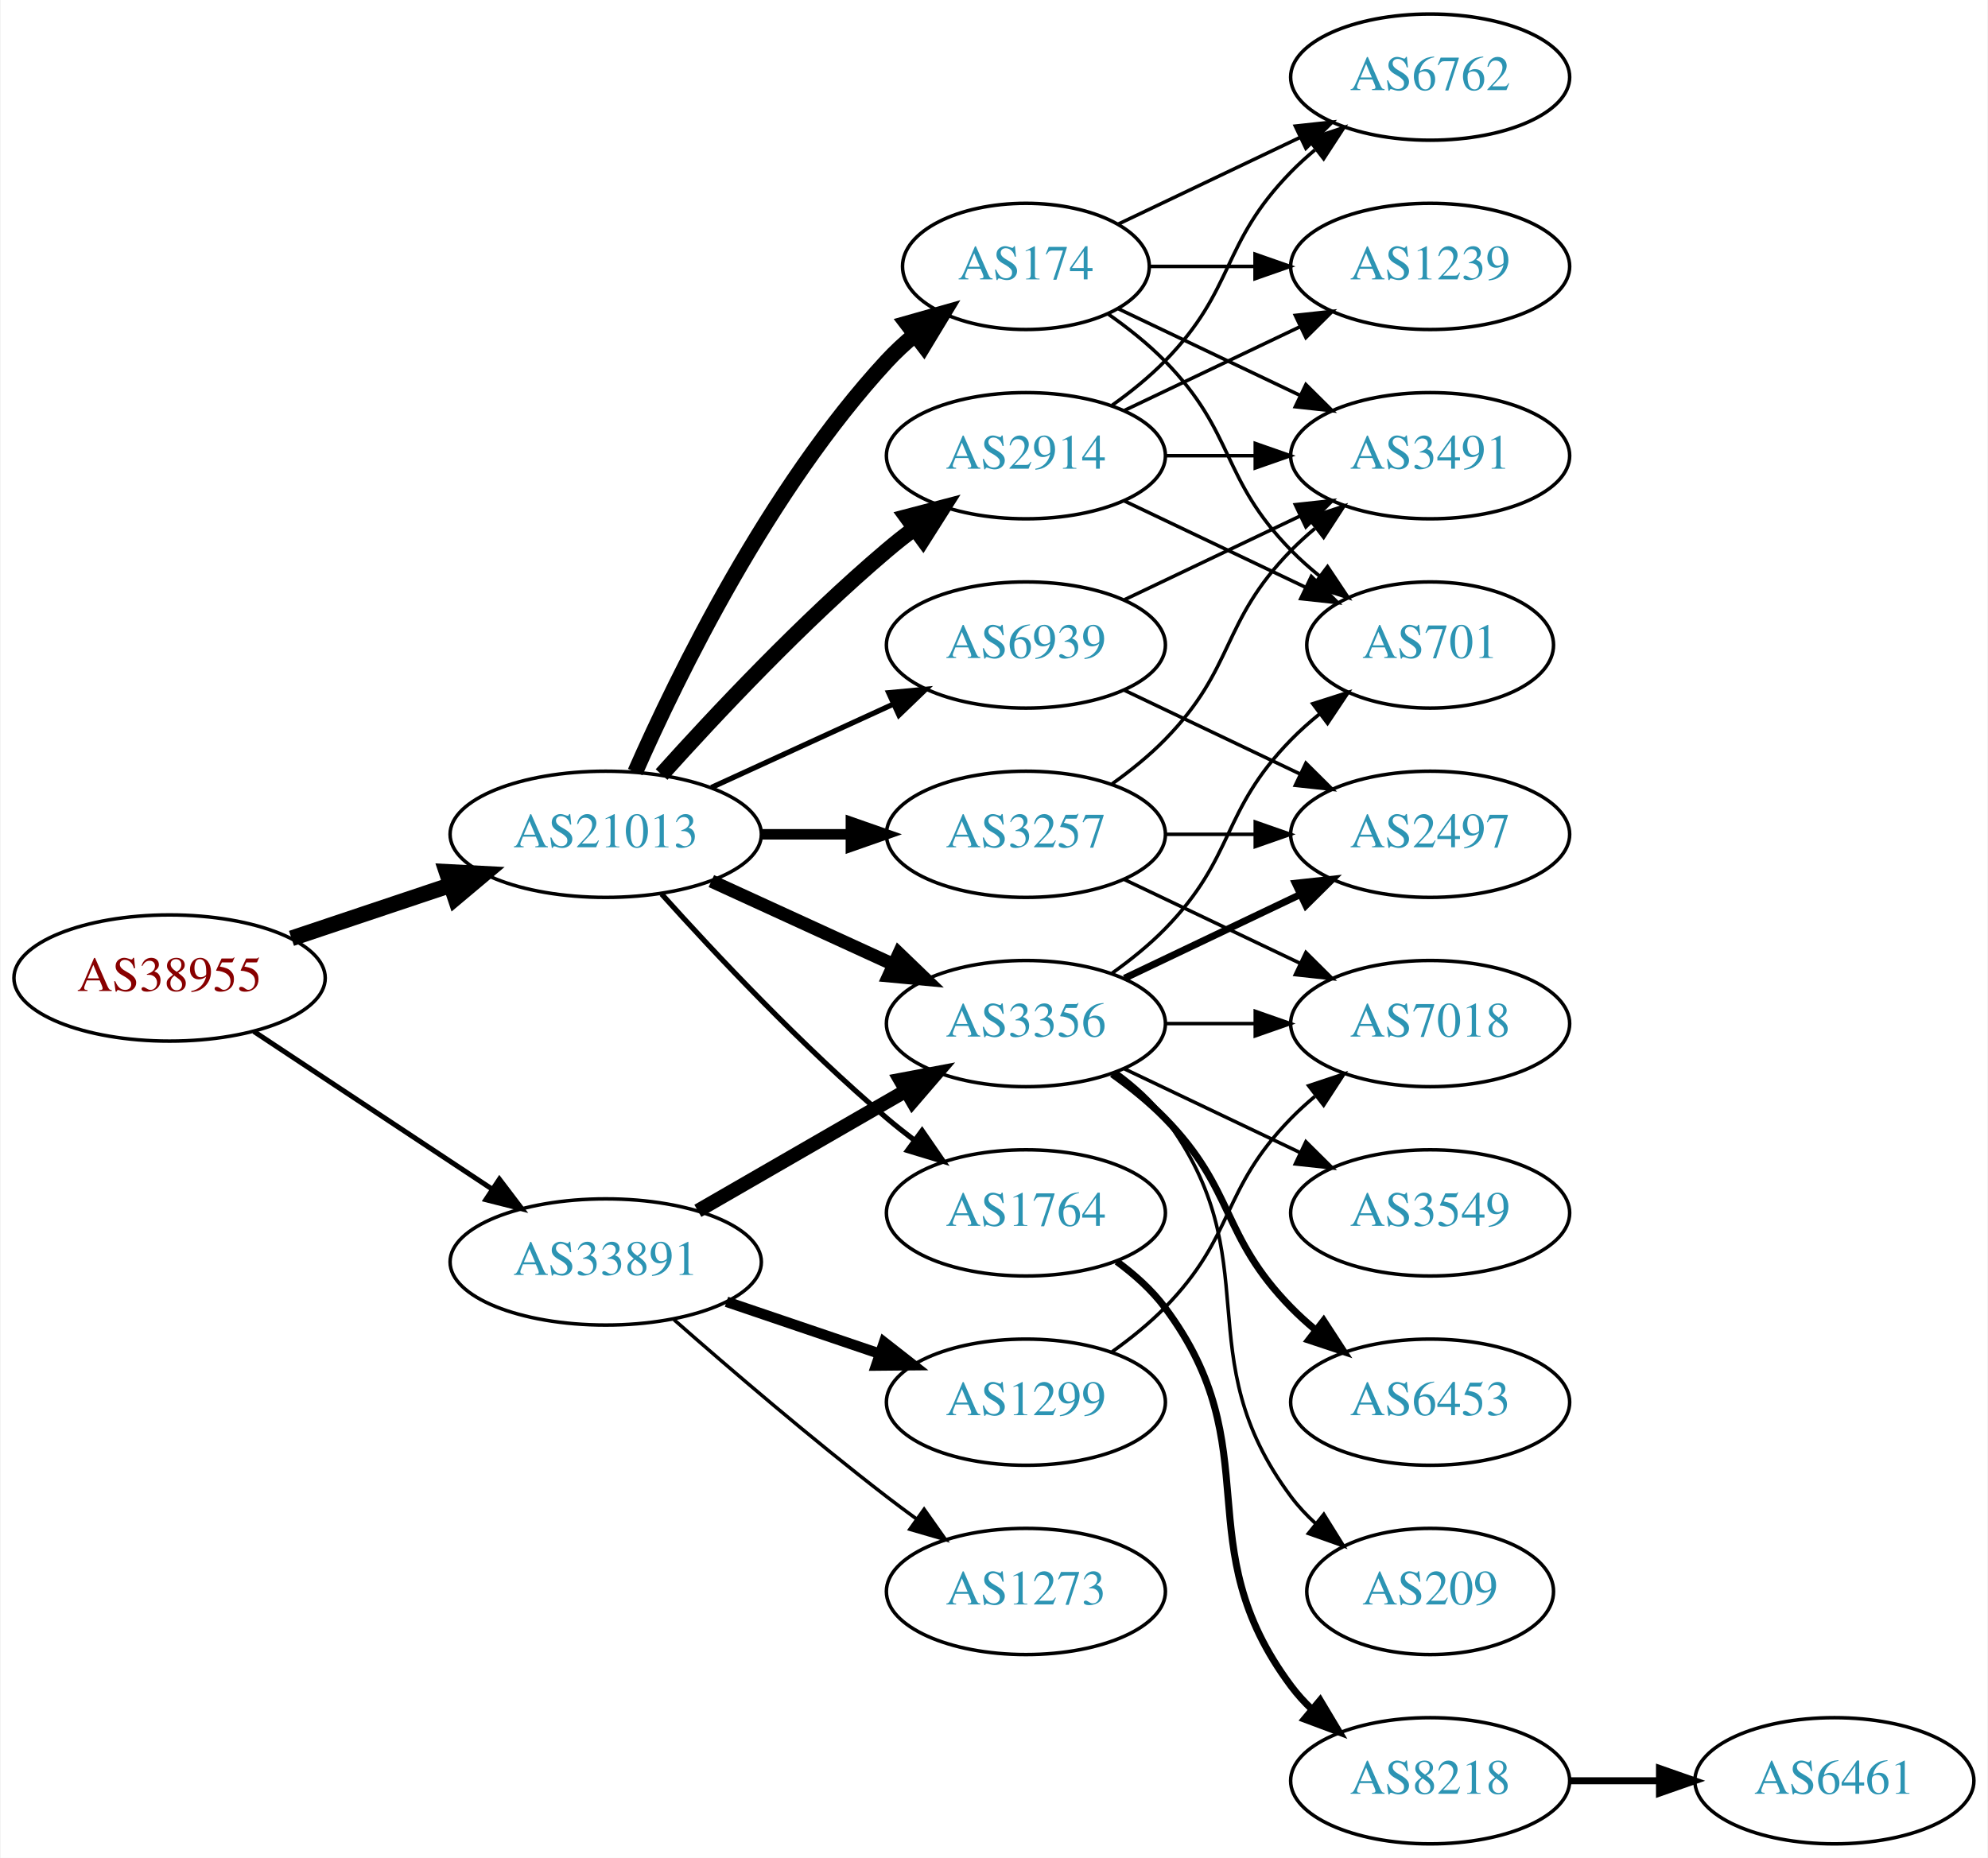
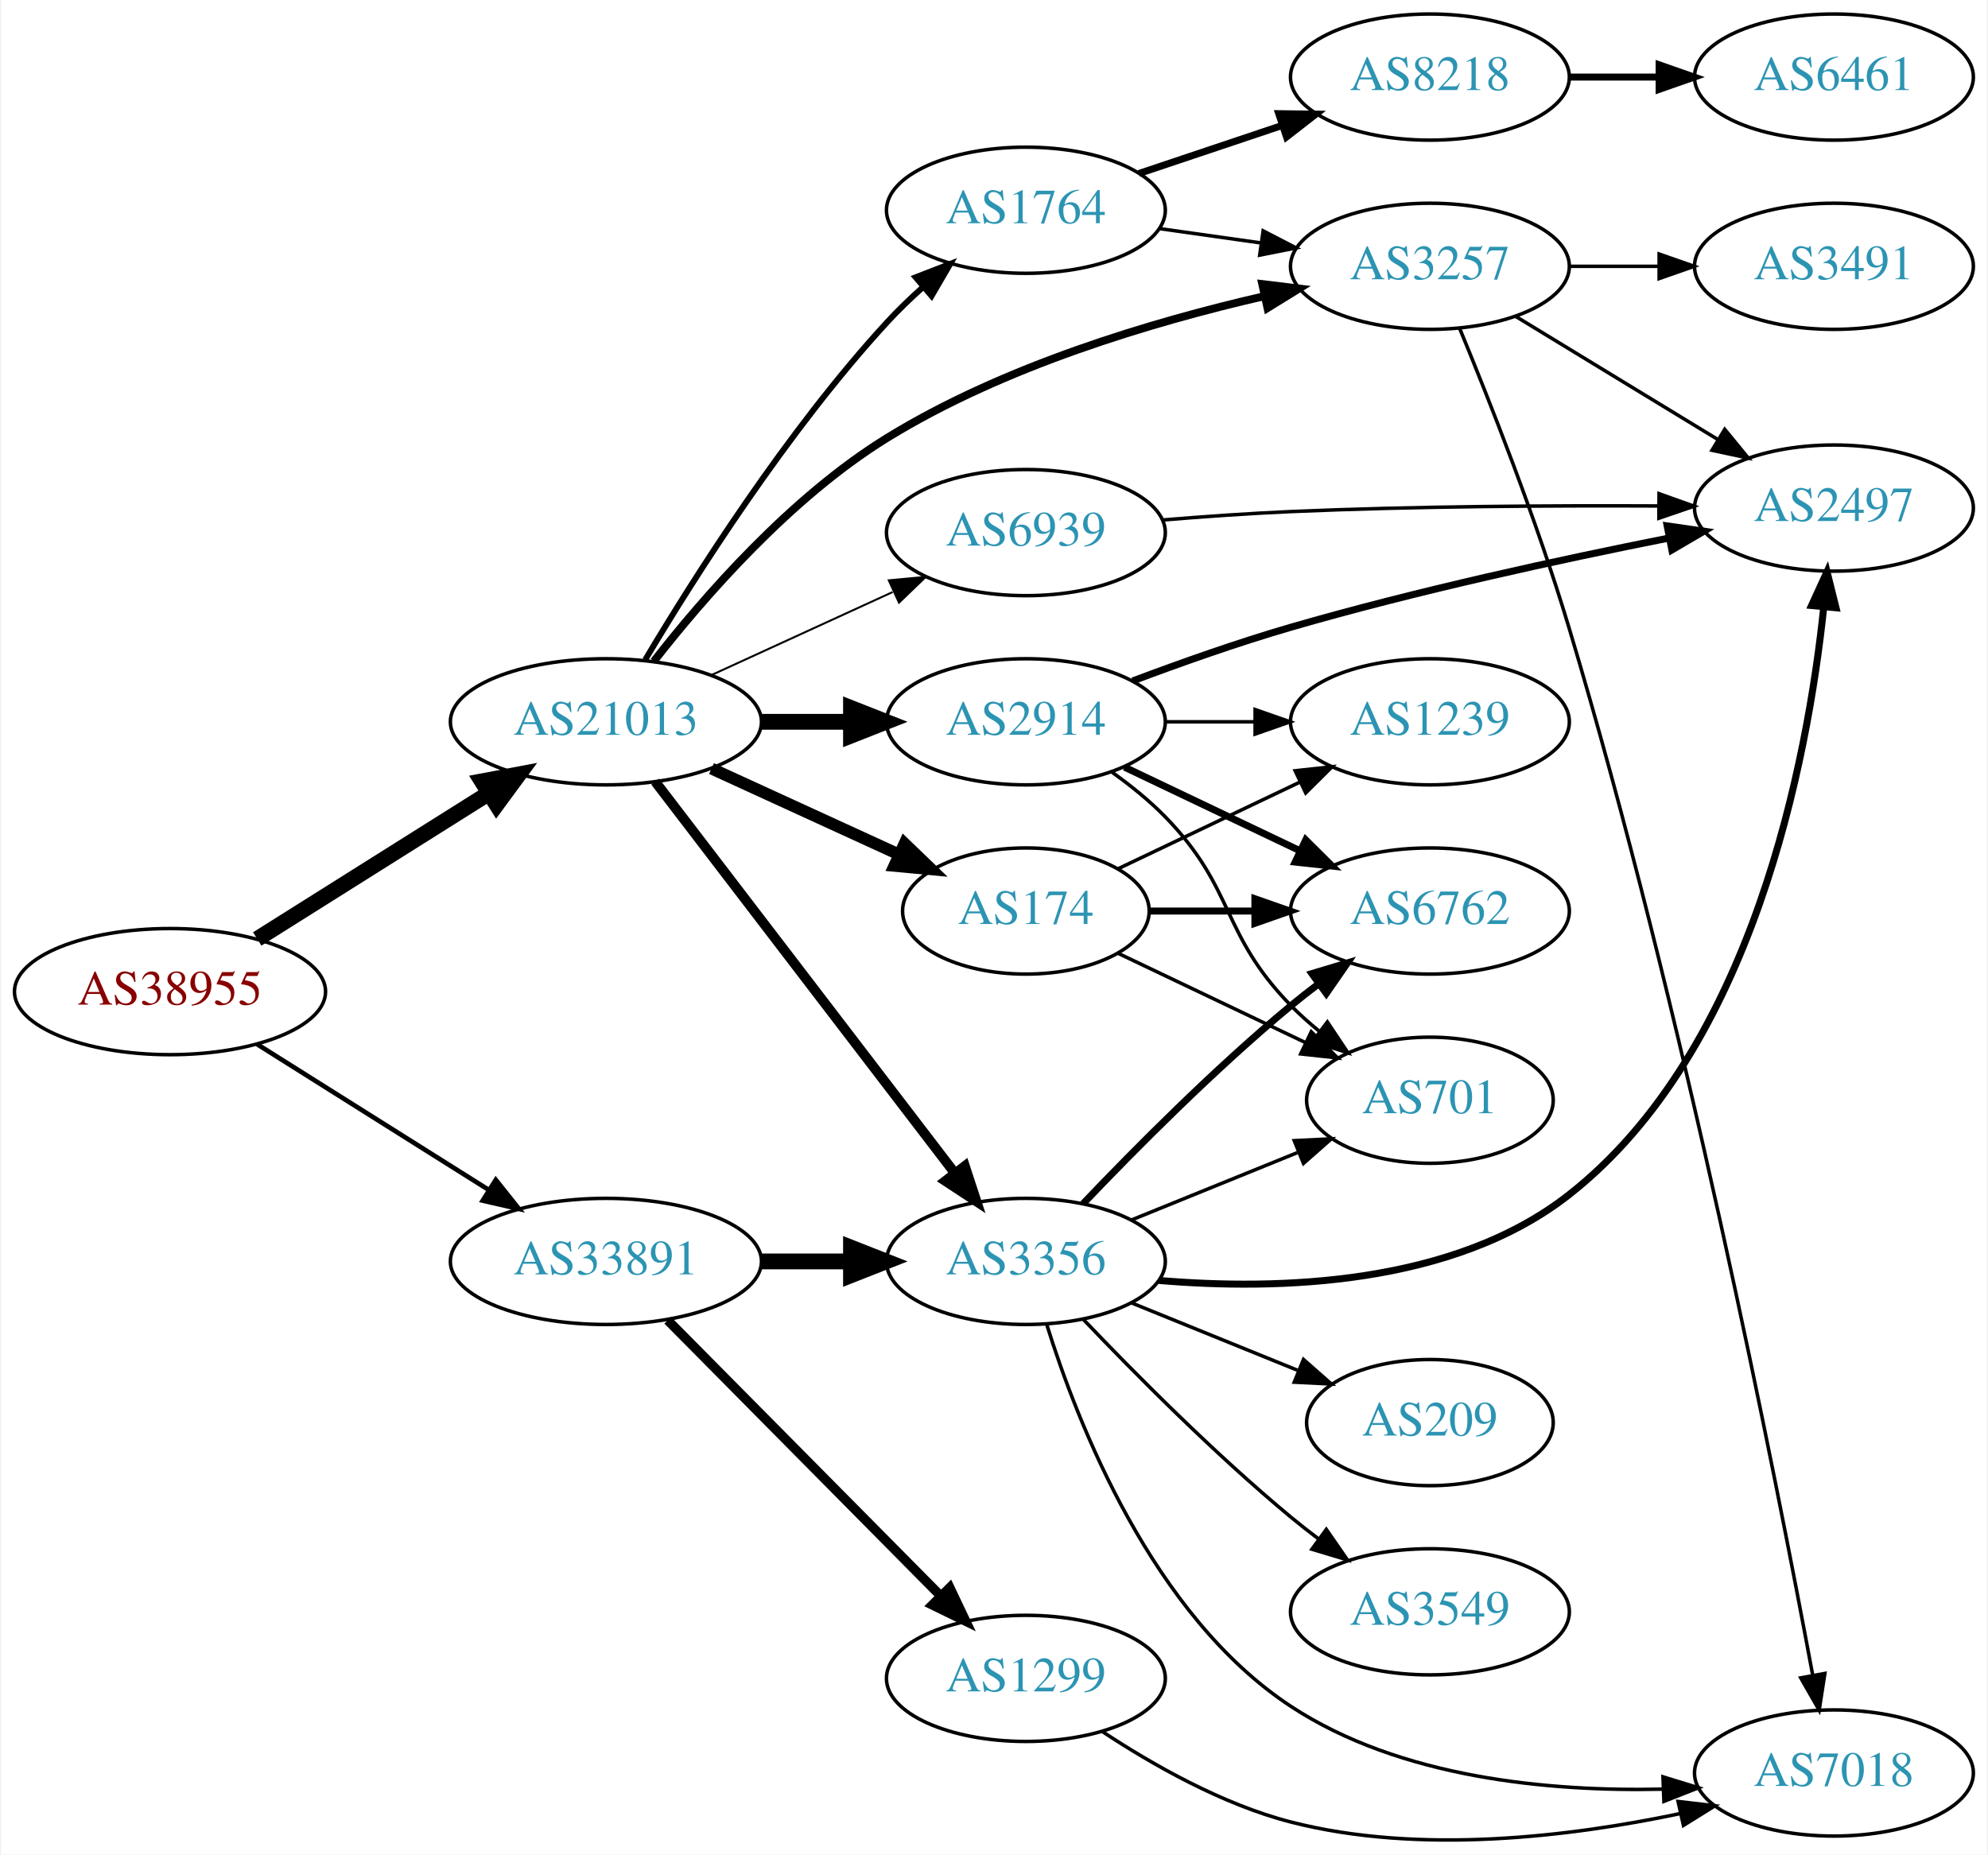
- <svg xmlns="http://www.w3.org/2000/svg" xmlns:xlink="http://www.w3.org/1999/xlink" width="567pt" height="530pt" viewBox="0.00 0.00 566.66 530.00">
-   <g id="graph0" class="graph" transform="scale(1 1) rotate(0) translate(4 526)">
-     <polygon fill="white" stroke="none" points="-4,4 -4,-526 562.663,-526 562.663,4 -4,4" />
+ <svg xmlns="http://www.w3.org/2000/svg" xmlns:xlink="http://www.w3.org/1999/xlink" width="567pt" height="529pt" viewBox="0.00 0.00 566.66 529.28">
+   <g id="graph0" class="graph" transform="scale(1 1) rotate(0) translate(4 525.278)">
+     <polygon fill="white" stroke="none" points="-4,4 -4,-525.278 562.663,-525.278 562.663,4 -4,4" />
    <g id="node1" class="node">
      <g id="a_node1">
        <a xlink:href="/asn/38955" xlink:title="AS38955 ~ World4You Internet Services GmbH [AT]">
-           <ellipse fill="#ffffff" stroke="black" cx="44.196" cy="-247" rx="44.393" ry="18" />
-           <text text-anchor="middle" x="44.196" y="-243.3" font-family="Times,serif" font-size="14.00" fill="#880000">AS38955</text>
+           <ellipse fill="#ffffff" stroke="black" cx="44.196" cy="-242.278" rx="44.393" ry="18" />
+           <text text-anchor="middle" x="44.196" y="-238.578" font-family="Times,serif" font-size="14.00" fill="#880000">AS38955</text>
        </a>
      </g>
    </g>
    <g id="node2" class="node">
      <g id="a_node2">
        <a xlink:href="/asn/21013" xlink:title="AS21013 ~ Wels, AT [AT]">
-           <ellipse fill="#ffffff" stroke="black" cx="168.588" cy="-288" rx="44.393" ry="18" />
-           <text text-anchor="middle" x="168.588" y="-284.3" font-family="Times,serif" font-size="14.00" fill="#2c94b3">AS21013</text>
+           <ellipse fill="#ffffff" stroke="black" cx="168.588" cy="-319.278" rx="44.393" ry="18" />
+           <text text-anchor="middle" x="168.588" y="-315.578" font-family="Times,serif" font-size="14.00" fill="#2c94b3">AS21013</text>
        </a>
      </g>
    </g>
    <g id="edge1" class="edge">
-       <path fill="none" stroke="black" stroke-width="4.5" d="M78.964,-258.312C93.01,-263.017 109.488,-268.537 124.399,-273.532" />
-       <polygon fill="black" stroke="black" stroke-width="4.5" points="123.197,-277.282 133.93,-276.725 125.699,-269.815 123.197,-277.282" />
+       <path fill="none" stroke="black" stroke-width="4.5" d="M69.085,-257.308C87.955,-269.179 114.478,-285.865 135.249,-298.933" />
+       <polygon fill="black" stroke="black" stroke-width="4.5" points="133.198,-302.295 143.76,-304.287 137.392,-295.629 133.198,-302.295" />
    </g>
    <g id="node3" class="node">
      <g id="a_node3">
        <a xlink:href="/asn/33891" xlink:title="AS33891 ~ CORE-BACKBONE GMBH GLOBAL NETWORK [DE]">
-           <ellipse fill="#ffffff" stroke="black" cx="168.588" cy="-166" rx="44.393" ry="18" />
-           <text text-anchor="middle" x="168.588" y="-162.3" font-family="Times,serif" font-size="14.00" fill="#2c94b3">AS33891</text>
+           <ellipse fill="#ffffff" stroke="black" cx="168.588" cy="-165.278" rx="44.393" ry="18" />
+           <text text-anchor="middle" x="168.588" y="-161.578" font-family="Times,serif" font-size="14.00" fill="#2c94b3">AS33891</text>
        </a>
      </g>
    </g>
    <g id="edge2" class="edge">
-       <path fill="none" stroke="black" stroke-width="1.44" d="M68.217,-231.765C87.449,-219.037 115.056,-200.766 136.294,-186.711" />
-       <polygon fill="black" stroke="black" stroke-width="1.44" points="138.263,-189.605 144.67,-181.167 134.4,-183.767 138.263,-189.605" />
+       <path fill="none" stroke="black" stroke-width="1.333" d="M69.085,-227.249C87.955,-215.378 114.478,-198.691 135.249,-185.624" />
+       <polygon fill="black" stroke="black" stroke-width="1.333" points="137.159,-188.557 143.76,-180.27 133.431,-182.632 137.159,-188.557" />
    </g>
    <g id="node4" class="node">
      <g id="a_node4">
-         <a xlink:href="/asn/174" xlink:title="AS174 ~ Cogent Communications [US]">
-           <ellipse fill="#ffffff" stroke="black" cx="288.431" cy="-450" rx="35.194" ry="18" />
-           <text text-anchor="middle" x="288.431" y="-446.3" font-family="Times,serif" font-size="14.00" fill="#2c94b3">AS174</text>
+         <a xlink:href="/asn/3257" xlink:title="AS3257 ~ GTT [DE]">
+           <ellipse fill="#ffffff" stroke="black" cx="403.724" cy="-449.278" rx="39.794" ry="18" />
+           <text text-anchor="middle" x="403.724" y="-445.578" font-family="Times,serif" font-size="14.00" fill="#2c94b3">AS3257</text>
        </a>
      </g>
    </g>
    <g id="edge3" class="edge">
-       <path fill="none" stroke="black" stroke-width="4.5" d="M177.004,-305.761C189.072,-333.183 215.044,-386.473 248.784,-423 251.19,-425.604 253.887,-428.1 256.71,-430.449" />
-       <polygon fill="black" stroke="black" stroke-width="4.5" points="254.513,-433.726 264.854,-436.653 259.285,-427.461 254.513,-433.726" />
+       <path fill="none" stroke="black" stroke-width="2.25" d="M182.283,-336.585C196.548,-354.871 221.328,-383.353 248.784,-400.278 281.962,-420.73 324.479,-433.416 356.42,-440.742" />
+       <polygon fill="black" stroke="black" stroke-width="2.25" points="355.876,-444.206 366.394,-442.935 357.379,-437.369 355.876,-444.206" />
    </g>
    <g id="node5" class="node">
      <g id="a_node5">
-         <a xlink:href="/asn/3257" xlink:title="AS3257 ~ GTT [DE]">
-           <ellipse fill="#ffffff" stroke="black" cx="288.431" cy="-288" rx="39.794" ry="18" />
-           <text text-anchor="middle" x="288.431" y="-284.3" font-family="Times,serif" font-size="14.00" fill="#2c94b3">AS3257</text>
+         <a xlink:href="/asn/174" xlink:title="AS174 ~ Cogent Communications [US]">
+           <ellipse fill="#ffffff" stroke="black" cx="288.431" cy="-265.278" rx="35.194" ry="18" />
+           <text text-anchor="middle" x="288.431" y="-261.578" font-family="Times,serif" font-size="14.00" fill="#2c94b3">AS174</text>
        </a>
      </g>
    </g>
    <g id="edge4" class="edge">
-       <path fill="none" stroke="black" stroke-width="3" d="M212.799,-288C221.112,-288 229.875,-288 238.357,-288" />
-       <polygon fill="black" stroke="black" stroke-width="3" points="238.516,-291.5 248.516,-288 238.516,-284.5 238.516,-291.5" />
+       <path fill="none" stroke="black" stroke-width="3.375" d="M198.718,-305.93C214.935,-298.499 235.238,-289.195 252.327,-281.364" />
+       <polygon fill="black" stroke="black" stroke-width="3.375" points="253.811,-284.534 261.444,-277.186 250.895,-278.17 253.811,-284.534" />
    </g>
    <g id="node6" class="node">
      <g id="a_node6">
-         <a xlink:href="/asn/3356" xlink:title="AS3356 ~ Level 3 Parent, LLC [US]">
-           <ellipse fill="#ffffff" stroke="black" cx="288.431" cy="-234" rx="39.794" ry="18" />
-           <text text-anchor="middle" x="288.431" y="-230.3" font-family="Times,serif" font-size="14.00" fill="#2c94b3">AS3356</text>
+         <a xlink:href="/asn/2914" xlink:title="AS2914 ~ NTT America, Inc. [US]">
+           <ellipse fill="#ffffff" stroke="black" cx="288.431" cy="-319.278" rx="39.794" ry="18" />
+           <text text-anchor="middle" x="288.431" y="-315.578" font-family="Times,serif" font-size="14.00" fill="#2c94b3">AS2914</text>
        </a>
      </g>
    </g>
    <g id="edge5" class="edge">
-       <path fill="none" stroke="black" stroke-width="3.75" d="M198.718,-274.652C214.329,-267.498 233.727,-258.609 250.399,-250.97" />
-       <polygon fill="black" stroke="black" stroke-width="3.75" points="252.218,-253.986 259.851,-246.638 249.302,-247.622 252.218,-253.986" />
+       <path fill="none" stroke="black" stroke-width="4.5" d="M212.799,-319.278C221.112,-319.278 229.875,-319.278 238.357,-319.278" />
+       <polygon fill="black" stroke="black" stroke-width="4.5" points="238.516,-323.216 248.516,-319.278 238.516,-315.341 238.516,-323.216" />
    </g>
    <g id="node7" class="node">
      <g id="a_node7">
-         <a xlink:href="/asn/2914" xlink:title="AS2914 ~ NTT America, Inc. [US]">
-           <ellipse fill="#ffffff" stroke="black" cx="288.431" cy="-396" rx="39.794" ry="18" />
-           <text text-anchor="middle" x="288.431" y="-392.3" font-family="Times,serif" font-size="14.00" fill="#2c94b3">AS2914</text>
+         <a xlink:href="/asn/3356" xlink:title="AS3356 ~ Level 3 Parent, LLC [US]">
+           <ellipse fill="#ffffff" stroke="black" cx="288.431" cy="-165.278" rx="39.794" ry="18" />
+           <text text-anchor="middle" x="288.431" y="-161.578" font-family="Times,serif" font-size="14.00" fill="#2c94b3">AS3356</text>
        </a>
      </g>
    </g>
    <g id="edge6" class="edge">
-       <path fill="none" stroke="black" stroke-width="4.5" d="M184.521,-305.044C199.847,-322.097 224.782,-348.65 248.784,-369 251.281,-371.117 253.942,-373.232 256.653,-375.293" />
-       <polygon fill="black" stroke="black" stroke-width="4.5" points="254.432,-378.547 264.83,-381.266 259.077,-372.188 254.432,-378.547" />
+       <path fill="none" stroke="black" stroke-width="2.812" d="M182.65,-302.209C203.355,-275.151 243.832,-222.254 267.967,-190.714" />
+       <polygon fill="black" stroke="black" stroke-width="2.812" points="271.013,-192.493 274.311,-182.424 265.454,-188.239 271.013,-192.493" />
    </g>
    <g id="node8" class="node">
      <g id="a_node8">
        <a xlink:href="/asn/1764" xlink:title="AS1764 ~ NEXTLAYER-AS [AT]">
-           <ellipse fill="#ffffff" stroke="black" cx="288.431" cy="-180" rx="39.794" ry="18" />
-           <text text-anchor="middle" x="288.431" y="-176.3" font-family="Times,serif" font-size="14.00" fill="#2c94b3">AS1764</text>
+           <ellipse fill="#ffffff" stroke="black" cx="288.431" cy="-465.278" rx="39.794" ry="18" />
+           <text text-anchor="middle" x="288.431" y="-461.578" font-family="Times,serif" font-size="14.00" fill="#2c94b3">AS1764</text>
        </a>
      </g>
    </g>
    <g id="edge7" class="edge">
-       <path fill="none" stroke="black" stroke-width="1.5" d="M184.521,-270.956C199.847,-253.903 224.782,-227.35 248.784,-207 251.281,-204.883 253.942,-202.768 256.653,-200.707" />
-       <polygon fill="black" stroke="black" stroke-width="1.5" points="258.819,-203.459 264.83,-194.734 254.69,-197.806 258.819,-203.459" />
+       <path fill="none" stroke="black" stroke-width="1.688" d="M179.786,-336.968C193.718,-360.356 220.249,-402.226 248.784,-433.278 251.919,-436.69 255.42,-440.065 258.999,-443.272" />
+       <polygon fill="black" stroke="black" stroke-width="1.688" points="256.969,-446.141 266.847,-449.972 261.514,-440.817 256.969,-446.141" />
    </g>
    <g id="node9" class="node">
      <g id="a_node9">
        <a xlink:href="/asn/6939" xlink:title="AS6939 ~ Hurricane Electric LLC [US]">
-           <ellipse fill="#ffffff" stroke="black" cx="288.431" cy="-342" rx="39.794" ry="18" />
-           <text text-anchor="middle" x="288.431" y="-338.3" font-family="Times,serif" font-size="14.00" fill="#2c94b3">AS6939</text>
+           <ellipse fill="#ffffff" stroke="black" cx="288.431" cy="-373.278" rx="39.794" ry="18" />
+           <text text-anchor="middle" x="288.431" y="-369.578" font-family="Times,serif" font-size="14.00" fill="#2c94b3">AS6939</text>
        </a>
      </g>
    </g>
    <g id="edge8" class="edge">
-       <path fill="none" stroke="black" stroke-width="1.5" d="M198.718,-301.348C214.329,-308.502 233.727,-317.391 250.399,-325.03" />
-       <polygon fill="black" stroke="black" stroke-width="1.5" points="249.302,-328.378 259.851,-329.362 252.218,-322.014 249.302,-328.378" />
+       <path fill="none" stroke="black" stroke-width="0.562" d="M198.718,-332.627C214.329,-339.78 233.727,-348.669 250.399,-356.309" />
+       <polygon fill="black" stroke="black" stroke-width="0.562" points="249.302,-359.656 259.851,-360.64 252.218,-353.292 249.302,-359.656" />
    </g>
    <g id="edge29" class="edge">
-       <path fill="none" stroke="black" stroke-width="4" d="M194.868,-180.588C212.188,-190.582 235.339,-203.941 254.155,-214.799" />
-       <polygon fill="black" stroke="black" stroke-width="4" points="252.588,-217.935 262.999,-219.902 256.087,-211.872 252.588,-217.935" />
-     </g>
-     <g id="node21" class="node">
-       <g id="a_node21">
+       <path fill="none" stroke="black" stroke-width="4.5" d="M212.799,-165.278C221.112,-165.278 229.875,-165.278 238.357,-165.278" />
+       <polygon fill="black" stroke="black" stroke-width="4.5" points="238.516,-169.216 248.516,-165.278 238.516,-161.341 238.516,-169.216" />
+     </g>
+     <g id="node20" class="node">
+       <g id="a_node20">
        <a xlink:href="/asn/1299" xlink:title="AS1299 ~ Telia Carrier [EU]">
-           <ellipse fill="#ffffff" stroke="black" cx="288.431" cy="-126" rx="39.794" ry="18" />
-           <text text-anchor="middle" x="288.431" y="-122.3" font-family="Times,serif" font-size="14.00" fill="#2c94b3">AS1299</text>
+           <ellipse fill="#ffffff" stroke="black" cx="288.431" cy="-46.278" rx="39.794" ry="18" />
+           <text text-anchor="middle" x="288.431" y="-42.578" font-family="Times,serif" font-size="14.00" fill="#2c94b3">AS1299</text>
        </a>
      </g>
    </g>
    <g id="edge28" class="edge">
-       <path fill="none" stroke="black" stroke-width="3" d="M203.042,-154.645C216.643,-150.028 232.485,-144.651 246.746,-139.81" />
-       <polygon fill="black" stroke="black" stroke-width="3" points="247.975,-143.089 256.32,-136.56 245.725,-136.46 247.975,-143.089" />
-     </g>
-     <g id="node22" class="node">
-       <g id="a_node22">
-         <a xlink:href="/asn/1273" xlink:title="AS1273 ~ Vodafone Group PLC [EU]">
-           <ellipse fill="#ffffff" stroke="black" cx="288.431" cy="-72" rx="39.794" ry="18" />
-           <text text-anchor="middle" x="288.431" y="-68.3" font-family="Times,serif" font-size="14.00" fill="#2c94b3">AS1273</text>
-         </a>
-       </g>
-     </g>
-     <g id="edge30" class="edge">
-       <path fill="none" stroke="black" d="M188.067,-149.527C203.866,-135.648 227.377,-115.477 248.784,-99 251.527,-96.889 254.417,-94.739 257.333,-92.62" />
-       <polygon fill="black" stroke="black" points="259.399,-95.445 265.511,-86.791 255.336,-89.745 259.399,-95.445" />
+       <path fill="none" stroke="black" stroke-width="2.7" d="M186.222,-148.481C206.514,-127.989 240.95,-93.216 263.939,-70.001" />
+       <polygon fill="black" stroke="black" stroke-width="2.7" points="266.71,-72.177 271.26,-62.608 261.736,-67.251 266.71,-72.177" />
    </g>
    <g id="node10" class="node">
      <g id="a_node10">
-         <a xlink:href="/asn/3491" xlink:title="AS3491 ~ PCCW Global, Inc. [US]">
-           <ellipse fill="#ffffff" stroke="black" cx="403.724" cy="-396" rx="39.794" ry="18" />
-           <text text-anchor="middle" x="403.724" y="-392.3" font-family="Times,serif" font-size="14.00" fill="#2c94b3">AS3491</text>
-         </a>
-       </g>
-     </g>
-     <g id="edge25" class="edge">
-       <path fill="none" stroke="black" d="M314.856,-437.881C330.159,-430.587 349.882,-421.186 366.764,-413.14" />
-       <polygon fill="black" stroke="black" points="368.283,-416.293 375.804,-408.831 365.271,-409.974 368.283,-416.293" />
+         <a xlink:href="/asn/2497" xlink:title="AS2497 ~ Internet Initiative Japan Inc. [JP]">
+           <ellipse fill="#ffffff" stroke="black" cx="519.017" cy="-380.278" rx="39.794" ry="18" />
+           <text text-anchor="middle" x="519.017" y="-376.578" font-family="Times,serif" font-size="14.00" fill="#2c94b3">AS2497</text>
+         </a>
+       </g>
+     </g>
+     <g id="edge21" class="edge">
+       <path fill="none" stroke="black" d="M428.198,-434.982C444.908,-424.805 467.563,-411.007 485.94,-399.815" />
+       <polygon fill="black" stroke="black" points="487.852,-402.748 494.572,-394.557 484.211,-396.769 487.852,-402.748" />
    </g>
    <g id="node15" class="node">
      <g id="a_node15">
-         <a xlink:href="/asn/701" xlink:title="AS701 ~ UUNET [US]">
-           <ellipse fill="#ffffff" stroke="black" cx="403.724" cy="-342" rx="35.194" ry="18" />
-           <text text-anchor="middle" x="403.724" y="-338.3" font-family="Times,serif" font-size="14.00" fill="#2c94b3">AS701</text>
-         </a>
-       </g>
-     </g>
-     <g id="edge22" class="edge">
-       <path fill="none" stroke="black" d="M311.814,-436.468C317.455,-432.51 323.269,-427.914 328.077,-423 348.25,-402.383 343.905,-389.617 364.077,-369 366.556,-366.466 369.303,-364.017 372.156,-361.696" />
-       <polygon fill="black" stroke="black" points="374.458,-364.343 380.341,-355.532 370.247,-358.752 374.458,-364.343" />
+         <a xlink:href="/asn/7018" xlink:title="AS7018 ~ AT&amp;T Services, Inc. [US]">
+           <ellipse fill="#ffffff" stroke="black" cx="519.017" cy="-19.278" rx="39.794" ry="18" />
+           <text text-anchor="middle" x="519.017" y="-15.578" font-family="Times,serif" font-size="14.00" fill="#2c94b3">AS7018</text>
+         </a>
+       </g>
+     </g>
+     <g id="edge20" class="edge">
+       <path fill="none" stroke="black" d="M412.163,-431.664C420.546,-411.351 434.198,-376.827 443.37,-346.278 476.092,-237.297 502.352,-104.166 512.95,-47.249" />
+       <polygon fill="black" stroke="black" points="516.428,-47.69 514.802,-37.221 509.544,-46.419 516.428,-47.69" />
    </g>
    <g id="node17" class="node">
      <g id="a_node17">
-         <a xlink:href="/asn/6762" xlink:title="AS6762 ~ TELECOM ITALIA SPARKLE S.p.A. [IT]">
-           <ellipse fill="#ffffff" stroke="black" cx="403.724" cy="-504" rx="39.794" ry="18" />
-           <text text-anchor="middle" x="403.724" y="-500.3" font-family="Times,serif" font-size="14.00" fill="#2c94b3">AS6762</text>
-         </a>
-       </g>
-     </g>
-     <g id="edge23" class="edge">
-       <path fill="none" stroke="black" d="M314.856,-462.119C330.159,-469.413 349.882,-478.814 366.764,-486.86" />
-       <polygon fill="black" stroke="black" points="365.271,-490.026 375.804,-491.169 368.283,-483.707 365.271,-490.026" />
-     </g>
-     <g id="node18" class="node">
-       <g id="a_node18">
-         <a xlink:href="/asn/1239" xlink:title="AS1239 ~ Sprint [US]">
-           <ellipse fill="#ffffff" stroke="black" cx="403.724" cy="-450" rx="39.794" ry="18" />
-           <text text-anchor="middle" x="403.724" y="-446.3" font-family="Times,serif" font-size="14.00" fill="#2c94b3">AS1239</text>
-         </a>
-       </g>
-     </g>
-     <g id="edge24" class="edge">
-       <path fill="none" stroke="black" d="M323.73,-450C333.107,-450 343.457,-450 353.492,-450" />
-       <polygon fill="black" stroke="black" points="353.781,-453.5 363.781,-450 353.781,-446.5 353.781,-453.5" />
-     </g>
-     <g id="edge9" class="edge">
-       <path fill="none" stroke="black" d="M313.025,-302.389C318.281,-306.148 323.613,-310.437 328.077,-315 348.25,-335.617 343.905,-348.383 364.077,-369 366.17,-371.139 368.453,-373.218 370.83,-375.21" />
-       <polygon fill="black" stroke="black" points="369.074,-378.275 379.13,-381.611 373.349,-372.732 369.074,-378.275" />
+         <a xlink:href="/asn/3491" xlink:title="AS3491 ~ PCCW Global, Inc. [US]">
+           <ellipse fill="#ffffff" stroke="black" cx="519.017" cy="-449.278" rx="39.794" ry="18" />
+           <text text-anchor="middle" x="519.017" y="-445.578" font-family="Times,serif" font-size="14.00" fill="#2c94b3">AS3491</text>
+         </a>
+       </g>
+     </g>
+     <g id="edge19" class="edge">
+       <path fill="none" stroke="black" d="M443.396,-449.278C451.599,-449.278 460.363,-449.278 468.895,-449.278" />
+       <polygon fill="black" stroke="black" points="469.134,-452.778 479.134,-449.278 469.134,-445.778 469.134,-452.778" />
    </g>
    <g id="node11" class="node">
      <g id="a_node11">
-         <a xlink:href="/asn/2497" xlink:title="AS2497 ~ Internet Initiative Japan Inc. [JP]">
-           <ellipse fill="#ffffff" stroke="black" cx="403.724" cy="-288" rx="39.794" ry="18" />
-           <text text-anchor="middle" x="403.724" y="-284.3" font-family="Times,serif" font-size="14.00" fill="#2c94b3">AS2497</text>
-         </a>
-       </g>
-     </g>
-     <g id="edge10" class="edge">
-       <path fill="none" stroke="black" d="M328.103,-288C336.306,-288 345.07,-288 353.602,-288" />
-       <polygon fill="black" stroke="black" points="353.841,-291.5 363.841,-288 353.841,-284.5 353.841,-291.5" />
+         <a xlink:href="/asn/1239" xlink:title="AS1239 ~ Sprint [US]">
+           <ellipse fill="#ffffff" stroke="black" cx="403.724" cy="-319.278" rx="39.794" ry="18" />
+           <text text-anchor="middle" x="403.724" y="-315.578" font-family="Times,serif" font-size="14.00" fill="#2c94b3">AS1239</text>
+         </a>
+       </g>
+     </g>
+     <g id="edge24" class="edge">
+       <path fill="none" stroke="black" d="M314.856,-277.397C330.159,-284.691 349.882,-294.092 366.764,-302.138" />
+       <polygon fill="black" stroke="black" points="365.271,-305.304 375.804,-306.447 368.283,-298.985 365.271,-305.304" />
    </g>
    <g id="node12" class="node">
      <g id="a_node12">
-         <a xlink:href="/asn/7018" xlink:title="AS7018 ~ AT&amp;T Services, Inc. [US]">
-           <ellipse fill="#ffffff" stroke="black" cx="403.724" cy="-234" rx="39.794" ry="18" />
-           <text text-anchor="middle" x="403.724" y="-230.3" font-family="Times,serif" font-size="14.00" fill="#2c94b3">AS7018</text>
-         </a>
-       </g>
-     </g>
-     <g id="edge11" class="edge">
-       <path fill="none" stroke="black" d="M316.567,-275.066C331.561,-267.919 350.382,-258.948 366.605,-251.215" />
-       <polygon fill="black" stroke="black" points="368.288,-254.291 375.809,-246.829 365.276,-247.972 368.288,-254.291" />
-     </g>
-     <g id="edge14" class="edge">
-       <path fill="none" stroke="black" stroke-width="2" d="M316.567,-246.934C331.561,-254.081 350.382,-263.052 366.605,-270.785" />
-       <polygon fill="black" stroke="black" stroke-width="2" points="365.276,-274.028 375.809,-275.171 368.288,-267.709 365.276,-274.028" />
-     </g>
-     <g id="edge12" class="edge">
-       <path fill="none" stroke="black" d="M328.103,-234C336.306,-234 345.07,-234 353.602,-234" />
-       <polygon fill="black" stroke="black" points="353.841,-237.5 363.841,-234 353.841,-230.5 353.841,-237.5" />
+         <a xlink:href="/asn/6762" xlink:title="AS6762 ~ TELECOM ITALIA SPARKLE S.p.A. [IT]">
+           <ellipse fill="#ffffff" stroke="black" cx="403.724" cy="-265.278" rx="39.794" ry="18" />
+           <text text-anchor="middle" x="403.724" y="-261.578" font-family="Times,serif" font-size="14.00" fill="#2c94b3">AS6762</text>
+         </a>
+       </g>
+     </g>
+     <g id="edge23" class="edge">
+       <path fill="none" stroke="black" stroke-width="2" d="M323.73,-265.278C333.107,-265.278 343.457,-265.278 353.492,-265.278" />
+       <polygon fill="black" stroke="black" stroke-width="2" points="353.781,-268.778 363.781,-265.278 353.781,-261.778 353.781,-268.778" />
    </g>
    <g id="node13" class="node">
      <g id="a_node13">
-         <a xlink:href="/asn/3549" xlink:title="AS3549 ~ Level 3 Parent, LLC [US]">
-           <ellipse fill="#ffffff" stroke="black" cx="403.724" cy="-180" rx="39.794" ry="18" />
-           <text text-anchor="middle" x="403.724" y="-176.3" font-family="Times,serif" font-size="14.00" fill="#2c94b3">AS3549</text>
-         </a>
-       </g>
+         <a xlink:href="/asn/701" xlink:title="AS701 ~ UUNET [US]">
+           <ellipse fill="#ffffff" stroke="black" cx="403.724" cy="-211.278" rx="35.194" ry="18" />
+           <text text-anchor="middle" x="403.724" y="-207.578" font-family="Times,serif" font-size="14.00" fill="#2c94b3">AS701</text>
+         </a>
+       </g>
+     </g>
+     <g id="edge22" class="edge">
+       <path fill="none" stroke="black" d="M314.856,-253.16C330.599,-245.656 351.021,-235.922 368.214,-227.727" />
+       <polygon fill="black" stroke="black" points="369.862,-230.819 377.383,-223.357 366.85,-224.5 369.862,-230.819" />
+     </g>
+     <g id="edge9" class="edge">
+       <path fill="none" stroke="black" stroke-width="2" d="M318.925,-330.946C332.535,-336.07 348.988,-341.903 364.077,-346.278 399.857,-356.653 441.108,-365.607 471.896,-371.718" />
+       <polygon fill="black" stroke="black" stroke-width="2" points="471.427,-375.193 481.914,-373.68 472.772,-368.323 471.427,-375.193" />
+     </g>
+     <g id="edge10" class="edge">
+       <path fill="none" stroke="black" d="M328.103,-319.278C336.306,-319.278 345.07,-319.278 353.602,-319.278" />
+       <polygon fill="black" stroke="black" points="353.841,-322.778 363.841,-319.278 353.841,-315.778 353.841,-322.778" />
+     </g>
+     <g id="edge11" class="edge">
+       <path fill="none" stroke="black" stroke-width="2" d="M316.567,-306.344C331.561,-299.197 350.382,-290.226 366.605,-282.494" />
+       <polygon fill="black" stroke="black" stroke-width="2" points="368.288,-285.569 375.809,-278.107 365.276,-279.25 368.288,-285.569" />
+     </g>
+     <g id="edge12" class="edge">
+       <path fill="none" stroke="black" d="M313.025,-304.889C318.281,-301.131 323.613,-296.842 328.077,-292.278 348.25,-271.661 343.905,-258.896 364.077,-238.278 366.556,-235.744 369.303,-233.295 372.156,-230.974" />
+       <polygon fill="black" stroke="black" points="374.458,-233.622 380.341,-224.81 370.247,-228.03 374.458,-233.622" />
+     </g>
+     <g id="edge16" class="edge">
+       <path fill="none" stroke="black" stroke-width="2" d="M326.414,-159.847C360.378,-156.975 410.309,-158.362 443.37,-184.278 495.941,-225.49 511.5,-308.289 516.096,-351.907" />
+       <polygon fill="black" stroke="black" stroke-width="2" points="512.633,-352.471 517.044,-362.104 519.603,-351.822 512.633,-352.471" />
    </g>
    <g id="edge13" class="edge">
-       <path fill="none" stroke="black" d="M316.567,-221.066C331.561,-213.919 350.382,-204.948 366.605,-197.215" />
-       <polygon fill="black" stroke="black" points="368.288,-200.291 375.809,-192.829 365.276,-193.972 368.288,-200.291" />
+       <path fill="none" stroke="black" stroke-width="2" d="M304.736,-181.733C319.349,-197.074 342.305,-220.235 364.077,-238.278 366.598,-240.367 369.275,-242.463 371.997,-244.512" />
+       <polygon fill="black" stroke="black" stroke-width="2" points="370.042,-247.418 380.189,-250.465 374.157,-241.755 370.042,-247.418" />
+     </g>
+     <g id="edge18" class="edge">
+       <path fill="none" stroke="black" d="M318.607,-177.125C333.02,-182.977 350.564,-190.1 365.893,-196.324" />
+       <polygon fill="black" stroke="black" points="365.01,-199.743 375.592,-200.262 367.643,-193.257 365.01,-199.743" />
    </g>
    <g id="node14" class="node">
      <g id="a_node14">
-         <a xlink:href="/asn/6453" xlink:title="AS6453 ~ TATA COMMUNICATIONS (AMERICA) INC [US]">
-           <ellipse fill="#ffffff" stroke="black" cx="403.724" cy="-126" rx="39.794" ry="18" />
-           <text text-anchor="middle" x="403.724" y="-122.3" font-family="Times,serif" font-size="14.00" fill="#2c94b3">AS6453</text>
-         </a>
-       </g>
+         <a xlink:href="/asn/3549" xlink:title="AS3549 ~ Level 3 Parent, LLC [US]">
+           <ellipse fill="#ffffff" stroke="black" cx="403.724" cy="-65.278" rx="39.794" ry="18" />
+           <text text-anchor="middle" x="403.724" y="-61.578" font-family="Times,serif" font-size="14.00" fill="#2c94b3">AS3549</text>
+         </a>
+       </g>
+     </g>
+     <g id="edge14" class="edge">
+       <path fill="none" stroke="black" d="M304.736,-148.824C319.349,-133.483 342.305,-110.322 364.077,-92.278 366.598,-90.189 369.275,-88.094 371.997,-86.045" />
+       <polygon fill="black" stroke="black" points="374.157,-88.802 380.189,-80.092 370.042,-83.139 374.157,-88.802" />
    </g>
    <g id="edge15" class="edge">
-       <path fill="none" stroke="black" stroke-width="2" d="M313.025,-219.611C318.281,-215.852 323.613,-211.563 328.077,-207 348.25,-186.383 343.905,-173.617 364.077,-153 366.17,-150.861 368.453,-148.782 370.83,-146.79" />
-       <polygon fill="black" stroke="black" stroke-width="2" points="373.349,-149.268 379.13,-140.389 369.074,-143.725 373.349,-149.268" />
-     </g>
-     <g id="edge16" class="edge">
-       <path fill="none" stroke="black" d="M313.025,-248.389C318.281,-252.148 323.613,-256.437 328.077,-261 348.25,-281.617 343.905,-294.383 364.077,-315 366.556,-317.534 369.303,-319.983 372.156,-322.304" />
-       <polygon fill="black" stroke="black" points="370.247,-325.248 380.341,-328.468 374.458,-319.657 370.247,-325.248" />
+       <path fill="none" stroke="black" d="M294.345,-147.384C303.158,-119.009 324.53,-64.252 364.077,-38.278 395.253,-17.803 437.758,-13.922 470.205,-14.673" />
+       <polygon fill="black" stroke="black" points="470.232,-18.176 480.36,-15.064 470.502,-11.182 470.232,-18.176" />
    </g>
    <g id="node16" class="node">
      <g id="a_node16">
        <a xlink:href="/asn/209" xlink:title="AS209 ~ CenturyLink Communications, LLC [US]">
-           <ellipse fill="#ffffff" stroke="black" cx="403.724" cy="-72" rx="35.194" ry="18" />
-           <text text-anchor="middle" x="403.724" y="-68.3" font-family="Times,serif" font-size="14.00" fill="#2c94b3">AS209</text>
+           <ellipse fill="#ffffff" stroke="black" cx="403.724" cy="-119.278" rx="35.194" ry="18" />
+           <text text-anchor="middle" x="403.724" y="-115.578" font-family="Times,serif" font-size="14.00" fill="#2c94b3">AS209</text>
        </a>
      </g>
    </g>
    <g id="edge17" class="edge">
-       <path fill="none" stroke="black" d="M314.362,-220.118C319.438,-216.389 324.356,-211.984 328.077,-207 358.349,-166.458 333.806,-139.542 364.077,-99 366.085,-96.311 368.441,-93.791 370.982,-91.454" />
-       <polygon fill="black" stroke="black" points="373.397,-94.004 378.998,-85.011 369.011,-88.548 373.397,-94.004" />
-     </g>
-     <g id="edge20" class="edge">
-       <path fill="none" stroke="black" d="M328.103,-396C336.306,-396 345.07,-396 353.602,-396" />
-       <polygon fill="black" stroke="black" points="353.841,-399.5 363.841,-396 353.841,-392.5 353.841,-399.5" />
-     </g>
-     <g id="edge21" class="edge">
-       <path fill="none" stroke="black" d="M316.567,-383.066C331.999,-375.71 351.485,-366.423 368.02,-358.541" />
-       <polygon fill="black" stroke="black" points="369.84,-361.551 377.361,-354.089 366.828,-355.232 369.84,-361.551" />
-     </g>
-     <g id="edge18" class="edge">
-       <path fill="none" stroke="black" d="M313.025,-410.389C318.281,-414.148 323.613,-418.437 328.077,-423 348.25,-443.617 343.905,-456.383 364.077,-477 366.17,-479.139 368.453,-481.218 370.83,-483.21" />
-       <polygon fill="black" stroke="black" points="369.074,-486.275 379.13,-489.611 373.349,-480.732 369.074,-486.275" />
-     </g>
-     <g id="edge19" class="edge">
-       <path fill="none" stroke="black" d="M316.567,-408.934C331.561,-416.081 350.382,-425.052 366.605,-432.785" />
-       <polygon fill="black" stroke="black" points="365.276,-436.028 375.809,-437.171 368.288,-429.709 365.276,-436.028" />
+       <path fill="none" stroke="black" d="M318.607,-153.432C333.02,-147.58 350.564,-140.457 365.893,-134.232" />
+       <polygon fill="black" stroke="black" points="367.643,-137.3 375.592,-130.295 365.01,-130.814 367.643,-137.3" />
+     </g>
+     <g id="edge26" class="edge">
+       <path fill="none" stroke="black" d="M326.527,-460.039C335.819,-458.727 345.911,-457.302 355.617,-455.931" />
+       <polygon fill="black" stroke="black" points="356.132,-459.393 365.544,-454.529 355.153,-452.462 356.132,-459.393" />
+     </g>
+     <g id="node18" class="node">
+       <g id="a_node18">
+         <a xlink:href="/asn/8218" xlink:title="AS8218 ~ legacy Neotelecoms [FR]">
+           <ellipse fill="#ffffff" stroke="black" cx="403.724" cy="-503.278" rx="39.794" ry="18" />
+           <text text-anchor="middle" x="403.724" y="-499.578" font-family="Times,serif" font-size="14.00" fill="#2c94b3">AS8218</text>
+         </a>
+       </g>
+     </g>
+     <g id="edge25" class="edge">
+       <path fill="none" stroke="black" stroke-width="2" d="M320.688,-475.763C333.337,-480.005 348.116,-484.962 361.618,-489.491" />
+       <polygon fill="black" stroke="black" stroke-width="2" points="360.581,-492.835 371.175,-492.696 362.807,-486.198 360.581,-492.835" />
+     </g>
+     <g id="edge30" class="edge">
+       <path fill="none" stroke="black" d="M327.372,-376.872C339.126,-377.839 352.127,-378.76 364.077,-379.278 399.069,-380.796 438.575,-381.022 468.805,-380.881" />
+       <polygon fill="black" stroke="black" points="469.11,-384.379 479.088,-380.817 469.066,-377.379 469.11,-384.379" />
    </g>
    <g id="node19" class="node">
      <g id="a_node19">
-         <a xlink:href="/asn/8218" xlink:title="AS8218 ~ legacy Neotelecoms [FR]">
-           <ellipse fill="#ffffff" stroke="black" cx="403.724" cy="-18" rx="39.794" ry="18" />
-           <text text-anchor="middle" x="403.724" y="-14.3" font-family="Times,serif" font-size="14.00" fill="#2c94b3">AS8218</text>
-         </a>
-       </g>
-     </g>
-     <g id="edge26" class="edge">
-       <path fill="none" stroke="black" stroke-width="2" d="M314.362,-166.118C319.438,-162.389 324.356,-157.984 328.077,-153 358.349,-112.458 333.806,-85.542 364.077,-45 365.822,-42.664 367.829,-40.455 369.992,-38.383" />
-       <polygon fill="black" stroke="black" stroke-width="2" points="372.352,-40.973 377.793,-31.882 367.87,-35.595 372.352,-40.973" />
-     </g>
-     <g id="edge32" class="edge">
-       <path fill="none" stroke="black" d="M316.567,-354.934C331.561,-362.081 350.382,-371.052 366.605,-378.785" />
-       <polygon fill="black" stroke="black" points="365.276,-382.028 375.809,-383.171 368.288,-375.709 365.276,-382.028" />
+         <a xlink:href="/asn/6461" xlink:title="AS6461 ~ Zayo Bandwidth [US]">
+           <ellipse fill="#ffffff" stroke="black" cx="519.017" cy="-503.278" rx="39.794" ry="18" />
+           <text text-anchor="middle" x="519.017" y="-499.578" font-family="Times,serif" font-size="14.00" fill="#2c94b3">AS6461</text>
+         </a>
+       </g>
+     </g>
+     <g id="edge27" class="edge">
+       <path fill="none" stroke="black" stroke-width="2" d="M443.396,-503.278C451.599,-503.278 460.363,-503.278 468.895,-503.278" />
+       <polygon fill="black" stroke="black" stroke-width="2" points="469.134,-506.778 479.134,-503.278 469.134,-499.778 469.134,-506.778" />
    </g>
    <g id="edge31" class="edge">
-       <path fill="none" stroke="black" d="M316.567,-329.066C331.561,-321.919 350.382,-312.948 366.605,-305.215" />
-       <polygon fill="black" stroke="black" points="368.288,-308.291 375.809,-300.829 365.276,-301.972 368.288,-308.291" />
-     </g>
-     <g id="node20" class="node">
-       <g id="a_node20">
-         <a xlink:href="/asn/6461" xlink:title="AS6461 ~ Zayo Bandwidth [US]">
-           <ellipse fill="#ffffff" stroke="black" cx="519.017" cy="-18" rx="39.794" ry="18" />
-           <text text-anchor="middle" x="519.017" y="-14.3" font-family="Times,serif" font-size="14.00" fill="#2c94b3">AS6461</text>
-         </a>
-       </g>
-     </g>
-     <g id="edge27" class="edge">
-       <path fill="none" stroke="black" stroke-width="2" d="M443.396,-18C451.599,-18 460.363,-18 468.895,-18" />
-       <polygon fill="black" stroke="black" stroke-width="2" points="469.134,-21.5 479.134,-18 469.134,-14.5 469.134,-21.5" />
-     </g>
-     <g id="edge33" class="edge">
-       <path fill="none" stroke="black" d="M313.025,-140.389C318.281,-144.148 323.613,-148.437 328.077,-153 348.25,-173.617 343.905,-186.383 364.077,-207 366.17,-209.139 368.453,-211.218 370.83,-213.21" />
-       <polygon fill="black" stroke="black" points="369.074,-216.275 379.13,-219.611 373.349,-210.732 369.074,-216.275" />
+       <path fill="none" stroke="black" d="M310.105,-31.2C324.458,-21.7 344.456,-10.312 364.077,-5.278 400.743,4.128 443.739,-1.081 474.957,-7.656" />
+       <polygon fill="black" stroke="black" points="474.544,-11.15 485.067,-9.919 476.073,-4.319 474.544,-11.15" />
    </g>
  </g>
</svg>
